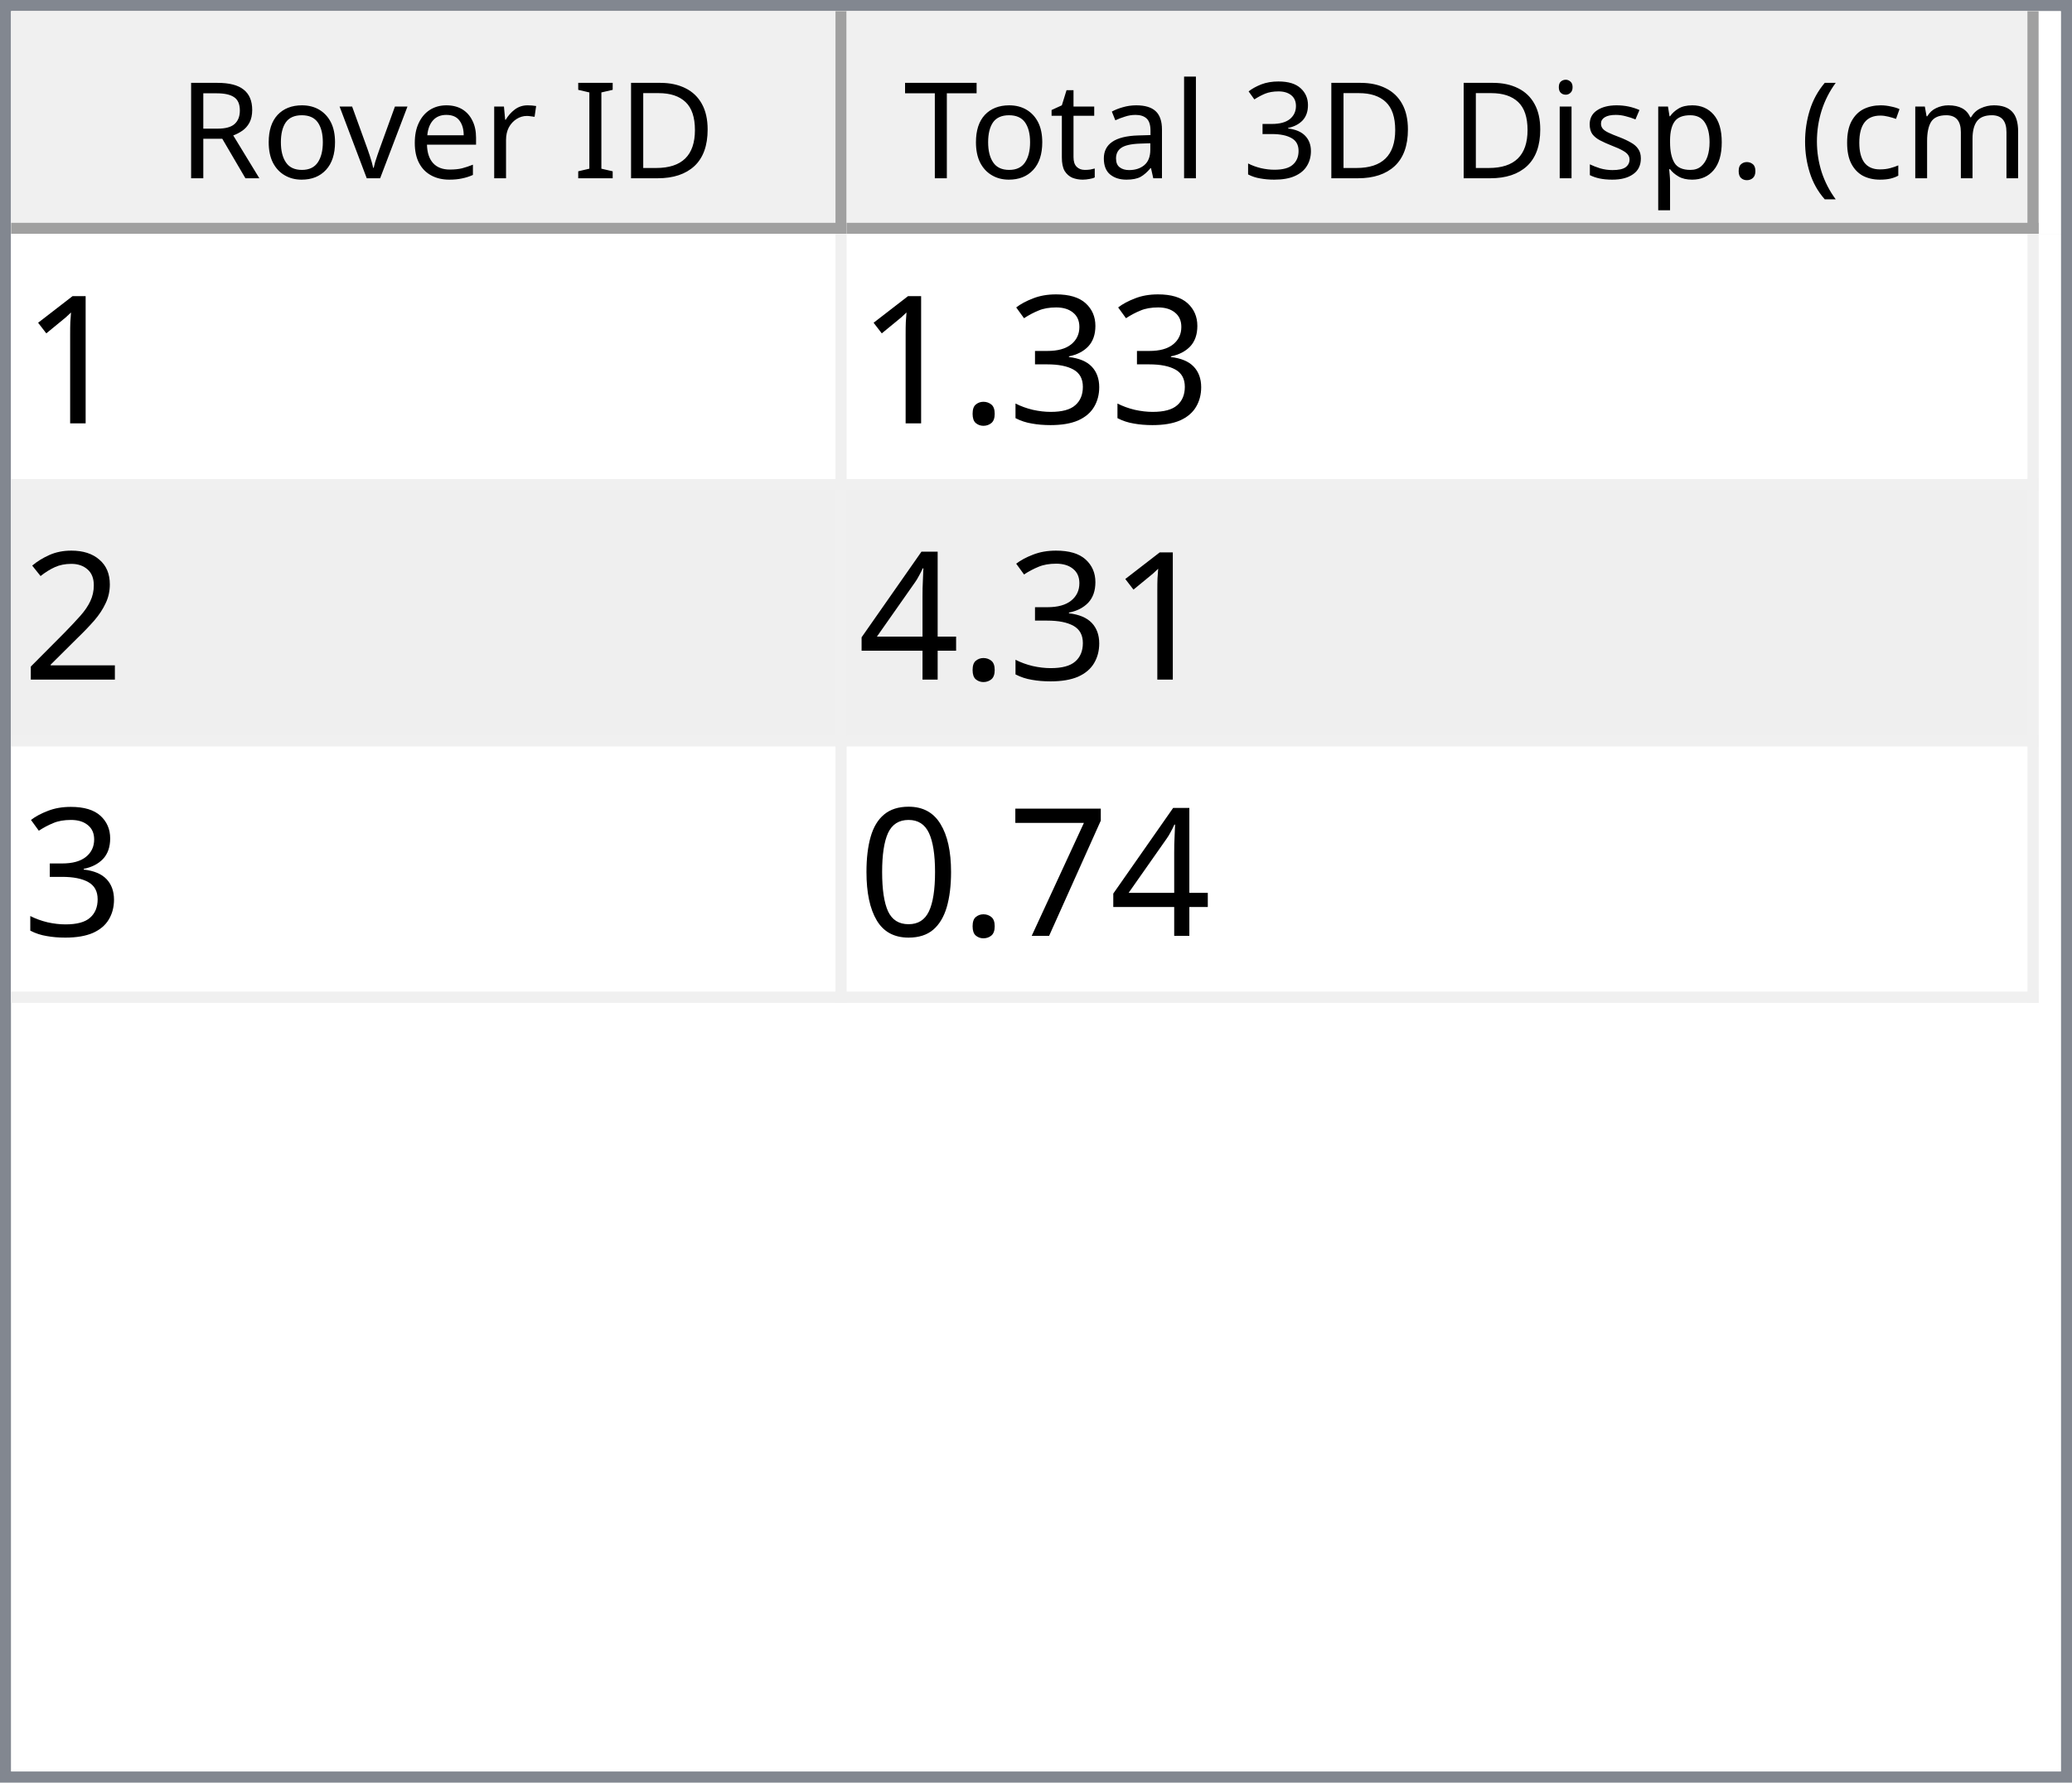
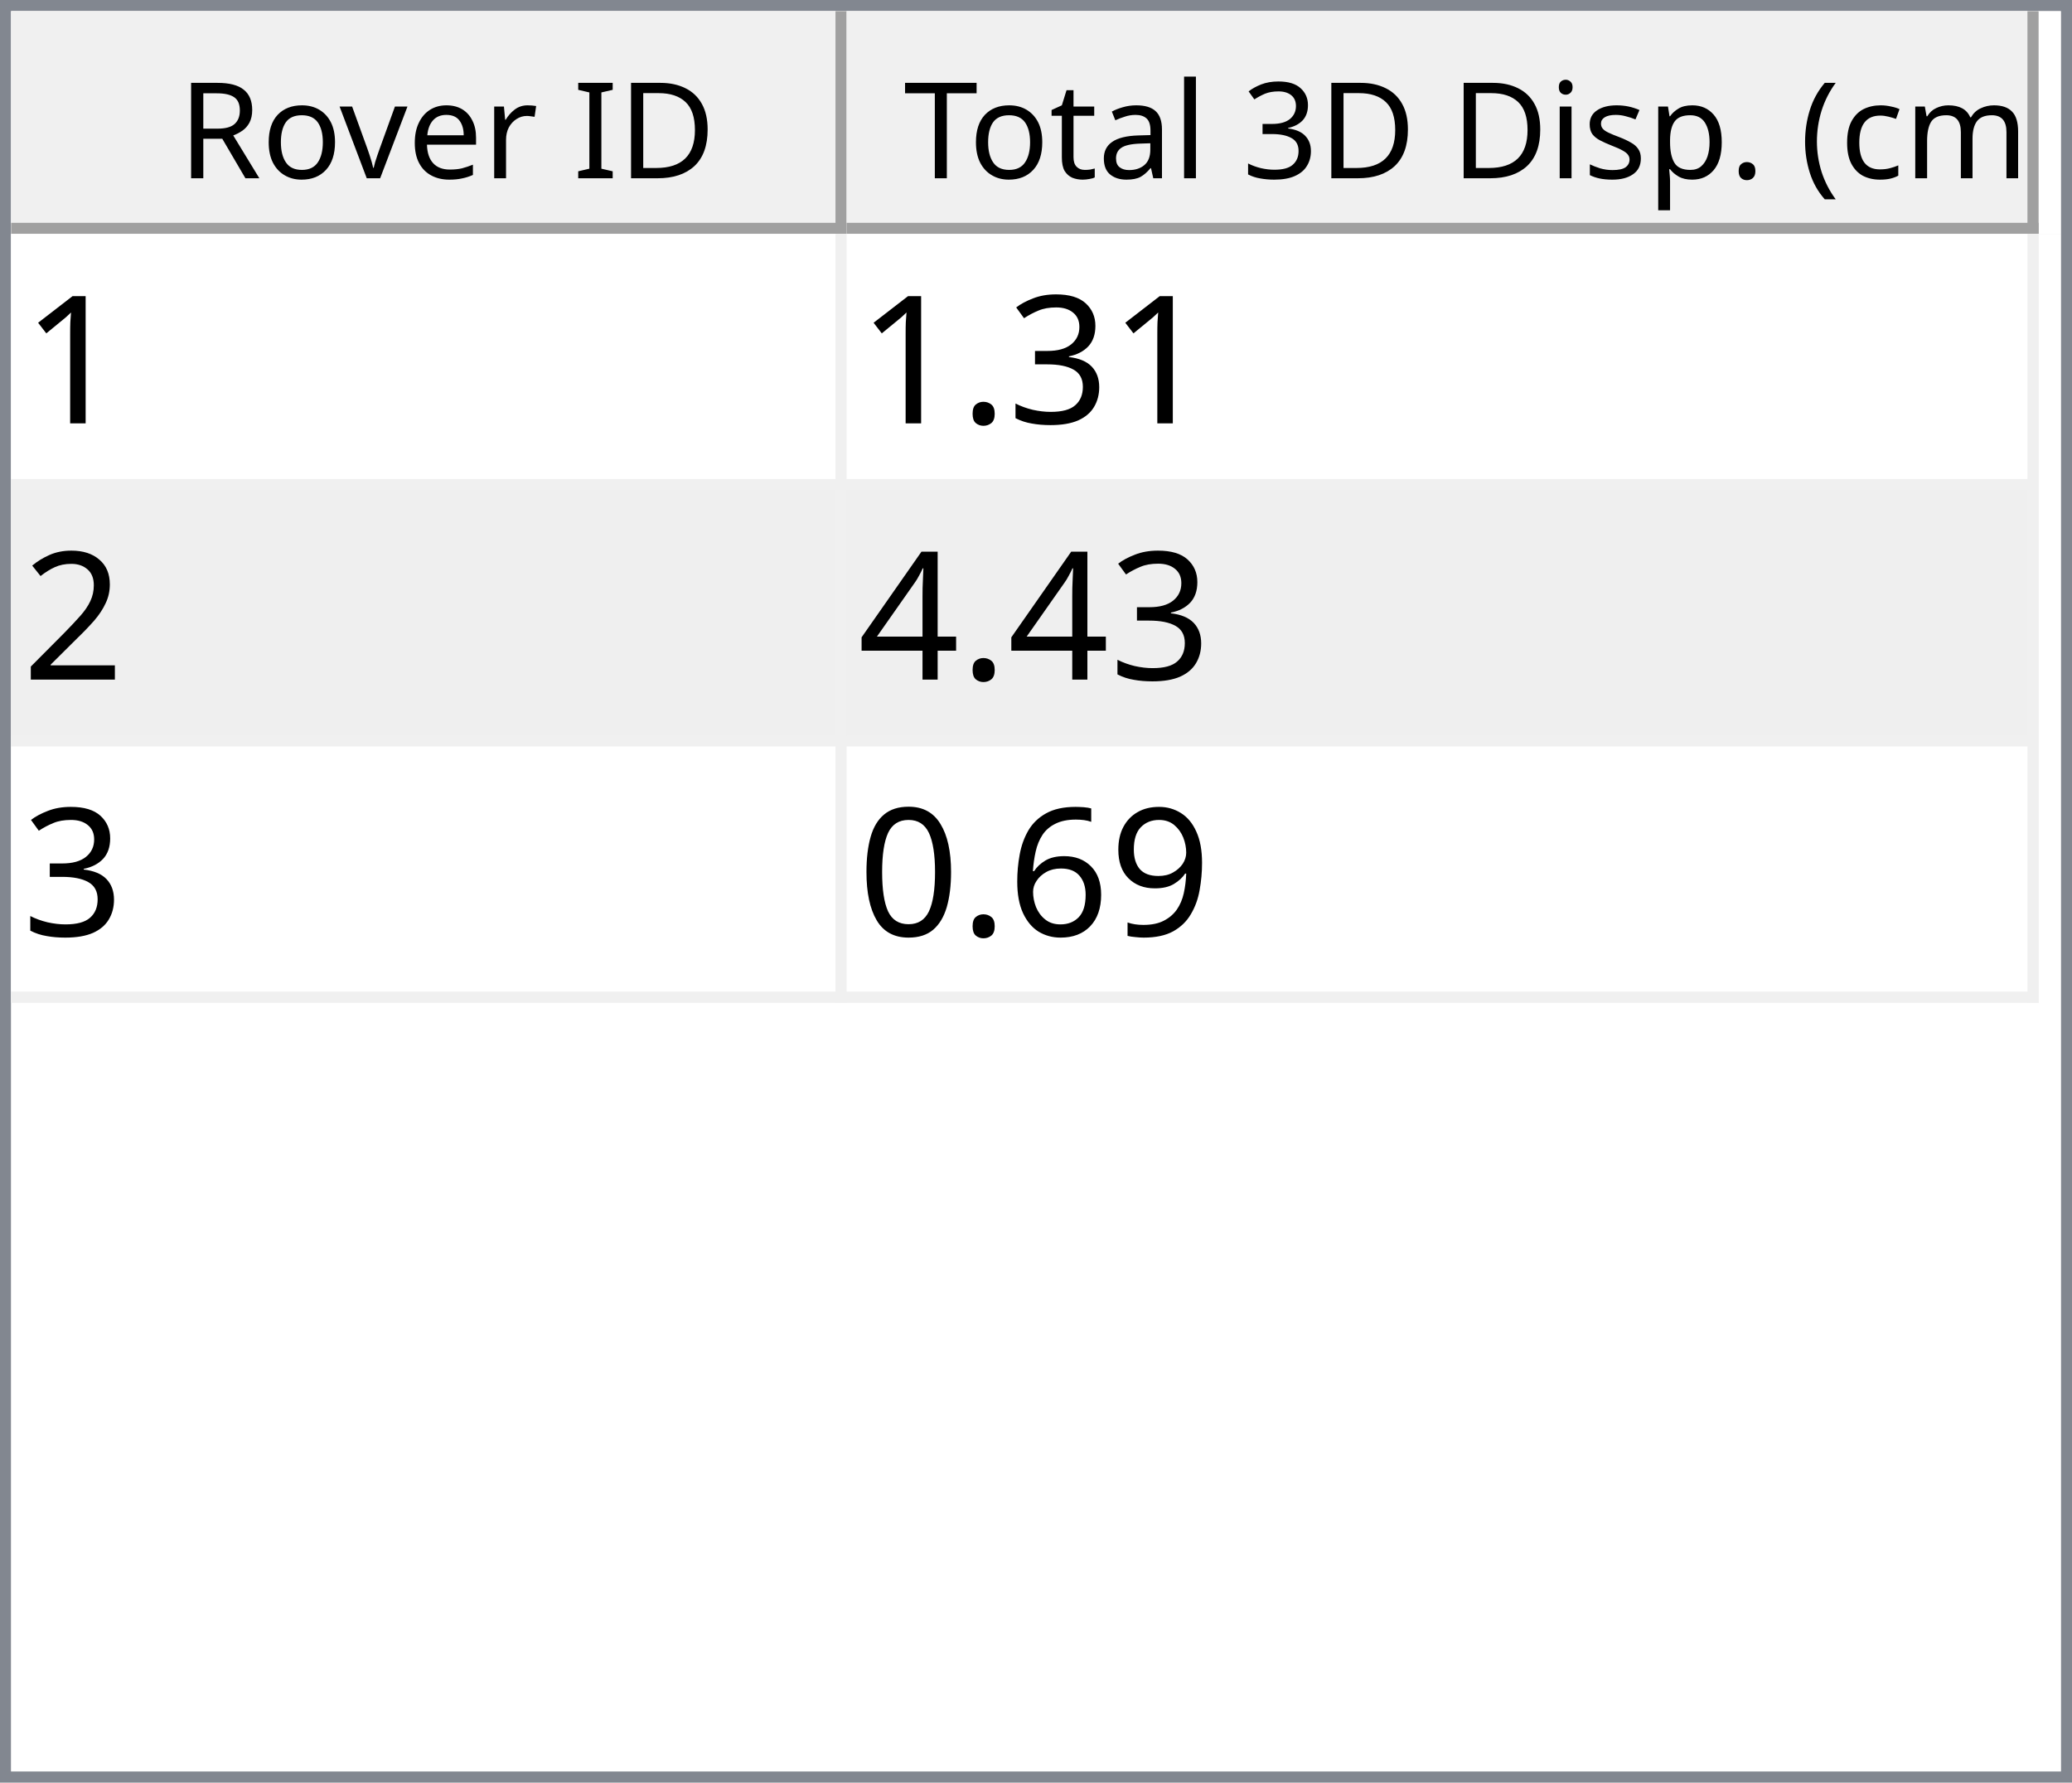
<svg xmlns="http://www.w3.org/2000/svg" style="fill-opacity:1; color-rendering:auto; color-interpolation:auto; text-rendering:auto; stroke:black; stroke-linecap:square; stroke-miterlimit:10; shape-rendering:auto; stroke-opacity:1; fill:black; stroke-dasharray:none; font-weight:normal; stroke-width:1; font-family:'Dialog'; font-style:normal; stroke-linejoin:miter; font-size:12px; stroke-dashoffset:0; image-rendering:auto;" width="186" height="160">
  <defs id="genericDefs" />
  <g>
    <defs id="defs1">
      <clipPath clipPathUnits="userSpaceOnUse" id="clipPath1">
        <path d="M0 0 L186 0 L186 160 L0 160 L0 0 Z" />
      </clipPath>
      <clipPath clipPathUnits="userSpaceOnUse" id="clipPath2">
        <path d="M0 0 L0 160 L186 160 L186 0 Z" />
      </clipPath>
      <clipPath clipPathUnits="userSpaceOnUse" id="clipPath3">
        <path d="M0 0 L0 20 L184 20 L184 0 Z" />
      </clipPath>
      <clipPath clipPathUnits="userSpaceOnUse" id="clipPath4">
        <path d="M0 0 L0 20 L75 20 L75 0 Z" />
      </clipPath>
      <clipPath clipPathUnits="userSpaceOnUse" id="clipPath5">
        <path d="M1 1 L1 19 L74 19 L74 1 Z" />
      </clipPath>
      <clipPath clipPathUnits="userSpaceOnUse" id="clipPath6">
        <path d="M0 0 L0 18 L73 18 L73 0 Z" />
      </clipPath>
      <clipPath clipPathUnits="userSpaceOnUse" id="clipPath7">
        <path d="M-0.5 -0.5 L-0.5 19.5 L74.5 19.5 L74.5 -0.5 Z" />
      </clipPath>
      <clipPath clipPathUnits="userSpaceOnUse" id="clipPath8">
        <path d="M0 0 L0 20 L107 20 L107 0 Z" />
      </clipPath>
      <clipPath clipPathUnits="userSpaceOnUse" id="clipPath9">
        <path d="M1 1 L1 19 L106 19 L106 1 Z" />
      </clipPath>
      <clipPath clipPathUnits="userSpaceOnUse" id="clipPath10">
        <path d="M0 0 L0 18 L105 18 L105 0 Z" />
      </clipPath>
      <clipPath clipPathUnits="userSpaceOnUse" id="clipPath11">
        <path d="M-0.5 -0.5 L-0.5 19.5 L106.5 19.5 L106.5 -0.5 Z" />
      </clipPath>
      <clipPath clipPathUnits="userSpaceOnUse" id="clipPath12">
        <path d="M0 0 L0 138 L184 138 L184 0 Z" />
      </clipPath>
      <clipPath clipPathUnits="userSpaceOnUse" id="clipPath13">
        <path d="M0 0 L0 69 L182 69 L182 0 Z" />
      </clipPath>
      <clipPath clipPathUnits="userSpaceOnUse" id="clipPath14">
        <path d="M-0.5 -0.5 L-0.5 68.5 L181.5 68.5 L181.5 -0.5 Z" />
      </clipPath>
      <clipPath clipPathUnits="userSpaceOnUse" id="clipPath15">
        <path d="M0 0 L0 22 L74 22 L74 0 Z" />
      </clipPath>
      <clipPath clipPathUnits="userSpaceOnUse" id="clipPath16">
        <path d="M0 0 L0 22 L106 22 L106 0 Z" />
      </clipPath>
      <font horiz-adv-x="64.551" id="font1">
        <font-face ascent="107.91" descent="25.098" units-per-em="100" style="font-style:normal; font-family:Segoe UI; font-weight:normal;" />
        <missing-glyph horiz-adv-x="64.551" d="M8.109 0 L8.109 68.266 L56.453 68.266 L56.453 0 L8.109 0 ZM15.328 7.234 L49.219 7.234 L49.219 61.031 L15.328 61.031 L15.328 7.234 Z" />
        <glyph unicode="D" horiz-adv-x="70.117" d="M9.188 0 L9.188 70.016 L28.516 70.016 Q65.531 70.016 65.531 35.891 Q65.531 19.672 55.25 9.836 Q44.969 0 27.734 0 L9.188 0 ZM17.391 62.594 L17.391 7.422 L27.828 7.422 Q41.609 7.422 49.273 14.797 Q56.938 22.172 56.938 35.688 Q56.938 62.594 28.328 62.594 L17.391 62.594 Z" />
        <glyph unicode="I" horiz-adv-x="26.611" d="M17.391 0 L9.188 0 L9.188 70.016 L17.391 70.016 L17.391 0 Z" />
        <glyph unicode=" " horiz-adv-x="27.393" d="" />
        <glyph unicode="r" horiz-adv-x="34.766" d="M34.188 41.891 Q32.078 43.5 28.125 43.5 Q23 43.5 19.555 38.672 Q16.109 33.844 16.109 25.484 L16.109 0 L8.109 0 L8.109 50 L16.109 50 L16.109 39.703 L16.312 39.703 Q18.016 44.969 21.531 47.922 Q25.047 50.875 29.391 50.875 Q32.516 50.875 34.188 50.203 L34.188 41.891 Z" />
        <glyph unicode="e" horiz-adv-x="52.295" d="M48.297 23 L12.984 23 Q13.188 14.656 17.484 10.109 Q21.781 5.562 29.297 5.562 Q37.75 5.562 44.828 11.141 L44.828 3.609 Q38.234 -1.172 27.391 -1.172 Q16.797 -1.172 10.742 5.641 Q4.688 12.453 4.688 24.812 Q4.688 36.469 11.305 43.82 Q17.922 51.172 27.734 51.172 Q37.547 51.172 42.922 44.828 Q48.297 38.484 48.297 27.203 L48.297 23 ZM40.094 29.781 Q40.047 36.719 36.75 40.578 Q33.453 44.438 27.594 44.438 Q21.922 44.438 17.969 40.383 Q14.016 36.328 13.094 29.781 L40.094 29.781 Z" />
        <glyph unicode="v" horiz-adv-x="47.9" d="M47.406 50 L27.484 0 L19.625 0 L0.688 50 L9.469 50 L22.172 13.672 Q23.578 9.672 23.922 6.688 L24.125 6.688 Q24.609 10.453 25.688 13.484 L38.969 50 L47.406 50 Z" />
        <glyph unicode="o" horiz-adv-x="58.594" d="M29 -1.172 Q17.922 -1.172 11.305 5.836 Q4.688 12.844 4.688 24.422 Q4.688 37.016 11.57 44.094 Q18.453 51.172 30.172 51.172 Q41.359 51.172 47.633 44.289 Q53.906 37.406 53.906 25.203 Q53.906 13.234 47.141 6.031 Q40.375 -1.172 29 -1.172 ZM29.594 44.438 Q21.875 44.438 17.383 39.188 Q12.891 33.938 12.891 24.703 Q12.891 15.828 17.43 10.695 Q21.969 5.562 29.594 5.562 Q37.359 5.562 41.531 10.594 Q45.703 15.625 45.703 24.906 Q45.703 34.281 41.531 39.359 Q37.359 44.438 29.594 44.438 Z" />
        <glyph unicode="R" horiz-adv-x="59.814" d="M59.375 0 L49.609 0 L37.891 19.625 Q36.281 22.359 34.766 24.289 Q33.25 26.219 31.664 27.438 Q30.078 28.656 28.25 29.219 Q26.422 29.781 24.125 29.781 L17.391 29.781 L17.391 0 L9.188 0 L9.188 70.016 L30.078 70.016 Q34.672 70.016 38.555 68.867 Q42.438 67.719 45.289 65.375 Q48.141 63.031 49.758 59.547 Q51.375 56.062 51.375 51.375 Q51.375 47.703 50.273 44.656 Q49.172 41.609 47.148 39.211 Q45.125 36.812 42.266 35.133 Q39.406 33.453 35.844 32.516 L35.844 32.328 Q37.594 31.547 38.891 30.547 Q40.188 29.547 41.359 28.18 Q42.531 26.812 43.68 25.078 Q44.828 23.344 46.234 21.047 L59.375 0 ZM17.391 62.594 L17.391 37.203 L28.516 37.203 Q31.594 37.203 34.203 38.133 Q36.812 39.062 38.719 40.797 Q40.625 42.531 41.703 45.047 Q42.781 47.562 42.781 50.688 Q42.781 56.297 39.141 59.445 Q35.5 62.594 28.609 62.594 L17.391 62.594 Z" />
        <glyph unicode=")" horiz-adv-x="30.176" d="M8.297 -15.922 L1.172 -15.922 Q16.406 2.344 16.406 26.812 Q16.406 51.469 1.078 70.016 L8.297 70.016 Q23.531 52.156 23.531 26.703 Q23.531 1.375 8.297 -15.922 Z" />
        <glyph unicode="m" horiz-adv-x="86.133" d="M79.109 0 L71.094 0 L71.094 28.719 Q71.094 37.016 68.531 40.727 Q65.969 44.438 59.906 44.438 Q54.781 44.438 51.195 39.75 Q47.609 35.062 47.609 28.516 L47.609 0 L39.594 0 L39.594 29.688 Q39.594 44.438 28.219 44.438 Q22.953 44.438 19.531 40.016 Q16.109 35.594 16.109 28.516 L16.109 0 L8.109 0 L8.109 50 L16.109 50 L16.109 42.094 L16.312 42.094 Q21.625 51.172 31.844 51.172 Q36.969 51.172 40.773 48.312 Q44.578 45.453 46 40.828 Q51.562 51.172 62.594 51.172 Q79.109 51.172 79.109 30.812 L79.109 0 Z" />
        <glyph unicode="c" horiz-adv-x="46.191" d="M42.188 2.297 Q36.422 -1.172 28.516 -1.172 Q17.828 -1.172 11.258 5.789 Q4.688 12.75 4.688 23.828 Q4.688 36.188 11.766 43.68 Q18.844 51.172 30.672 51.172 Q37.25 51.172 42.281 48.734 L42.281 40.531 Q36.719 44.438 30.375 44.438 Q22.703 44.438 17.797 38.945 Q12.891 33.453 12.891 24.516 Q12.891 15.719 17.508 10.641 Q22.125 5.562 29.891 5.562 Q36.422 5.562 42.188 9.906 L42.188 2.297 Z" />
        <glyph unicode="(" horiz-adv-x="30.176" d="M29.109 -15.922 L21.969 -15.922 Q6.844 1.375 6.844 26.703 Q6.844 52.156 21.969 70.016 L29.203 70.016 Q13.875 51.469 13.875 26.812 Q13.875 2.344 29.109 -15.922 Z" />
        <glyph unicode="." horiz-adv-x="21.68" d="M10.891 -1.078 Q8.641 -1.078 7.055 0.539 Q5.469 2.156 5.469 4.391 Q5.469 6.641 7.055 8.273 Q8.641 9.906 10.891 9.906 Q13.188 9.906 14.797 8.273 Q16.406 6.641 16.406 4.391 Q16.406 2.156 14.797 0.539 Q13.188 -1.078 10.891 -1.078 Z" />
        <glyph unicode="p" horiz-adv-x="58.789" d="M16.312 7.234 L16.109 7.234 L16.109 -23 L8.109 -23 L8.109 50 L16.109 50 L16.109 41.219 L16.312 41.219 Q22.219 51.172 33.594 51.172 Q43.266 51.172 48.688 44.461 Q54.109 37.75 54.109 26.469 Q54.109 13.922 48 6.375 Q41.891 -1.172 31.297 -1.172 Q21.578 -1.172 16.312 7.234 ZM16.109 27.391 L16.109 20.406 Q16.109 14.203 20.141 9.883 Q24.172 5.562 30.375 5.562 Q37.641 5.562 41.773 11.133 Q45.906 16.703 45.906 26.609 Q45.906 34.969 42.047 39.703 Q38.188 44.438 31.594 44.438 Q24.609 44.438 20.359 39.578 Q16.109 34.719 16.109 27.391 Z" />
        <glyph unicode="s" horiz-adv-x="42.432" d="M5.078 1.812 L5.078 10.406 Q11.625 5.562 19.484 5.562 Q30.031 5.562 30.031 12.594 Q30.031 14.594 29.125 15.992 Q28.219 17.391 26.68 18.461 Q25.141 19.531 23.07 20.383 Q21 21.234 18.609 22.172 Q15.281 23.484 12.766 24.828 Q10.25 26.172 8.57 27.859 Q6.891 29.547 6.031 31.695 Q5.172 33.844 5.172 36.719 Q5.172 40.234 6.789 42.945 Q8.406 45.656 11.086 47.484 Q13.766 49.312 17.211 50.242 Q20.656 51.172 24.312 51.172 Q30.812 51.172 35.938 48.922 L35.938 40.828 Q30.422 44.438 23.25 44.438 Q21 44.438 19.195 43.922 Q17.391 43.406 16.094 42.477 Q14.797 41.547 14.086 40.258 Q13.375 38.969 13.375 37.406 Q13.375 35.453 14.086 34.133 Q14.797 32.812 16.164 31.789 Q17.531 30.766 19.484 29.938 Q21.438 29.109 23.922 28.125 Q27.25 26.859 29.883 25.516 Q32.516 24.172 34.375 22.484 Q36.234 20.797 37.234 18.602 Q38.234 16.406 38.234 13.375 Q38.234 9.672 36.602 6.938 Q34.969 4.203 32.234 2.398 Q29.5 0.594 25.93 -0.289 Q22.359 -1.172 18.453 -1.172 Q10.75 -1.172 5.078 1.812 Z" />
        <glyph unicode="i" horiz-adv-x="24.219" d="M12.203 62.703 Q10.062 62.703 8.547 64.164 Q7.031 65.625 7.031 67.875 Q7.031 70.125 8.547 71.609 Q10.062 73.094 12.203 73.094 Q14.406 73.094 15.945 71.609 Q17.484 70.125 17.484 67.875 Q17.484 65.719 15.945 64.211 Q14.406 62.703 12.203 62.703 ZM16.109 0 L8.109 0 L8.109 50 L16.109 50 L16.109 0 Z" />
        <glyph unicode="3" horiz-adv-x="53.906" d="M46.531 19.828 Q46.531 15.094 44.75 11.211 Q42.969 7.328 39.719 4.57 Q36.469 1.812 31.93 0.297 Q27.391 -1.219 21.922 -1.219 Q11.922 -1.219 6 2.594 L6 11.188 Q13.094 5.609 22.219 5.609 Q25.875 5.609 28.828 6.539 Q31.781 7.469 33.906 9.227 Q36.031 10.984 37.18 13.477 Q38.328 15.969 38.328 19.094 Q38.328 32.812 18.797 32.812 L12.984 32.812 L12.984 39.594 L18.5 39.594 Q35.797 39.594 35.797 52.484 Q35.797 64.406 22.609 64.406 Q15.188 64.406 8.688 59.422 L8.688 67.188 Q15.375 71.188 24.609 71.188 Q29 71.188 32.57 69.969 Q36.141 68.75 38.68 66.555 Q41.219 64.359 42.609 61.281 Q44 58.203 44 54.5 Q44 40.672 30.031 36.719 L30.031 36.531 Q33.594 36.141 36.625 34.797 Q39.656 33.453 41.852 31.305 Q44.047 29.156 45.289 26.25 Q46.531 23.344 46.531 19.828 Z" />
        <glyph unicode="l" horiz-adv-x="24.219" d="M16.109 0 L8.109 0 L8.109 74.031 L16.109 74.031 L16.109 0 Z" />
        <glyph unicode="a" horiz-adv-x="50.879" d="M43.891 0 L35.891 0 L35.891 7.812 L35.688 7.812 Q30.469 -1.172 20.312 -1.172 Q12.844 -1.172 8.617 2.781 Q4.391 6.734 4.391 13.281 Q4.391 27.297 20.906 29.594 L35.891 31.688 Q35.891 44.438 25.594 44.438 Q16.547 44.438 9.281 38.281 L9.281 46.484 Q16.656 51.172 26.266 51.172 Q43.891 51.172 43.891 32.516 L43.891 0 ZM35.891 25.297 L23.828 23.641 Q18.266 22.859 15.43 20.875 Q12.594 18.891 12.594 13.875 Q12.594 10.203 15.211 7.883 Q17.828 5.562 22.172 5.562 Q28.125 5.562 32.008 9.742 Q35.891 13.922 35.891 20.312 L35.891 25.297 Z" />
        <glyph unicode="t" horiz-adv-x="33.887" d="M31.297 0.484 Q28.469 -1.078 23.828 -1.078 Q10.688 -1.078 10.688 13.578 L10.688 43.172 L2.094 43.172 L2.094 50 L10.688 50 L10.688 62.203 L18.703 64.797 L18.703 50 L31.297 50 L31.297 43.172 L18.703 43.172 L18.703 14.984 Q18.703 9.969 20.414 7.82 Q22.125 5.672 26.078 5.672 Q29.109 5.672 31.297 7.328 L31.297 0.484 Z" />
        <glyph unicode="T" horiz-adv-x="52.393" d="M50.594 62.594 L30.375 62.594 L30.375 0 L22.172 0 L22.172 62.594 L2 62.594 L2 70.016 L50.594 70.016 L50.594 62.594 Z" />
      </font>
      <font horiz-adv-x="75.0" id="font2">
        <font-face ascent="100.537" descent="21.973" units-per-em="100" style="font-style:normal; font-family:sans-serif; font-weight:normal;" />
        <missing-glyph horiz-adv-x="75.0" d="M12.5 0 L12.5 62.5 L62.5 62.5 L62.5 0 L12.5 0 ZM14.062 1.562 L60.938 1.562 L60.938 60.938 L14.062 60.938 L14.062 1.562 Z" />
        <glyph unicode="1" horiz-adv-x="55.615" d="M37.25 0 L28.469 0 L28.469 56 Q25.297 52.984 20.141 49.953 Q14.984 46.922 10.891 45.406 L10.891 53.906 Q18.266 57.375 23.781 62.305 Q29.297 67.234 31.594 71.875 L37.25 71.875 L37.25 0 Z" />
        <glyph unicode="3" horiz-adv-x="55.615" d="M4.203 18.891 L12.984 20.062 Q14.5 12.594 18.141 9.297 Q21.781 6 27 6 Q33.203 6 37.477 10.297 Q41.75 14.594 41.75 20.953 Q41.75 27 37.797 30.93 Q33.844 34.859 27.734 34.859 Q25.25 34.859 21.531 33.891 L22.516 41.609 Q23.391 41.5 23.922 41.5 Q29.547 41.5 34.039 44.43 Q38.531 47.359 38.531 53.469 Q38.531 58.297 35.258 61.477 Q31.984 64.656 26.812 64.656 Q21.688 64.656 18.266 61.43 Q14.844 58.203 13.875 51.766 L5.078 53.328 Q6.688 62.156 12.398 67.016 Q18.109 71.875 26.609 71.875 Q32.469 71.875 37.398 69.359 Q42.328 66.844 44.945 62.5 Q47.562 58.156 47.562 53.266 Q47.562 48.641 45.07 44.828 Q42.578 41.016 37.703 38.766 Q44.047 37.312 47.562 32.695 Q51.078 28.078 51.078 21.141 Q51.078 11.766 44.242 5.25 Q37.406 -1.266 26.953 -1.266 Q17.531 -1.266 11.305 4.352 Q5.078 9.969 4.203 18.891 Z" />
        <glyph unicode="." horiz-adv-x="27.783" d="M9.078 0 L9.078 10.016 L19.094 10.016 L19.094 0 L9.078 0 Z" />
        <glyph unicode="2" horiz-adv-x="55.615" d="M50.344 8.453 L50.344 0 L3.031 0 Q2.938 3.172 4.047 6.109 Q5.859 10.938 9.836 15.625 Q13.812 20.312 21.344 26.469 Q33.016 36.031 37.117 41.625 Q41.219 47.219 41.219 52.203 Q41.219 57.422 37.477 61.008 Q33.734 64.594 27.734 64.594 Q21.391 64.594 17.578 60.789 Q13.766 56.984 13.719 50.25 L4.688 51.172 Q5.609 61.281 11.664 66.578 Q17.719 71.875 27.938 71.875 Q38.234 71.875 44.242 66.164 Q50.25 60.453 50.25 52 Q50.25 47.703 48.492 43.555 Q46.734 39.406 42.656 34.812 Q38.578 30.219 29.109 22.219 Q21.188 15.578 18.945 13.211 Q16.703 10.844 15.234 8.453 L50.344 8.453 Z" />
        <glyph unicode="4" horiz-adv-x="55.615" d="M32.328 0 L32.328 17.141 L1.266 17.141 L1.266 25.203 L33.938 71.578 L41.109 71.578 L41.109 25.203 L50.781 25.203 L50.781 17.141 L41.109 17.141 L41.109 0 L32.328 0 ZM32.328 25.203 L32.328 57.469 L9.906 25.203 L32.328 25.203 Z" />
-         <glyph unicode="7" horiz-adv-x="55.615" d="M4.734 62.203 L4.734 70.656 L51.078 70.656 L51.078 63.812 Q44.234 56.547 37.523 44.484 Q30.812 32.422 27.156 19.672 Q24.516 10.688 23.781 0 L14.75 0 Q14.891 8.453 18.062 20.414 Q21.234 32.375 27.172 43.484 Q33.109 54.594 39.797 62.203 L4.734 62.203 Z" />
+         <glyph unicode="9" horiz-adv-x="55.615" d="M5.469 16.547 L13.922 17.328 Q14.984 11.375 18.016 8.688 Q21.047 6 25.781 6 Q29.828 6 32.883 7.859 Q35.938 9.719 37.891 12.82 Q39.844 15.922 41.164 21.195 Q42.484 26.469 42.484 31.938 Q42.484 32.516 42.438 33.688 Q39.797 29.5 35.234 26.883 Q30.672 24.266 25.344 24.266 Q16.453 24.266 10.305 30.711 Q4.156 37.156 4.156 47.703 Q4.156 58.594 10.578 65.234 Q17 71.875 26.656 71.875 Q33.641 71.875 39.43 68.117 Q45.219 64.359 48.219 57.398 Q51.219 50.438 51.219 37.25 Q51.219 23.531 48.242 15.406 Q45.266 7.281 39.383 3.031 Q33.5 -1.219 25.594 -1.219 Q17.188 -1.219 11.867 3.445 Q6.547 8.109 5.469 16.547 ZM41.453 48.141 Q41.453 55.719 37.43 60.156 Q33.406 64.594 27.734 64.594 Q21.875 64.594 17.531 59.812 Q13.188 55.031 13.188 47.406 Q13.188 40.578 17.312 36.305 Q21.438 32.031 27.484 32.031 Q33.594 32.031 37.523 36.305 Q41.453 40.578 41.453 48.141 Z" />
+         <glyph unicode="6" horiz-adv-x="55.615" d="M49.75 54.047 L41.016 53.375 Q39.844 58.547 37.703 60.891 Q34.125 64.656 28.906 64.656 Q24.703 64.656 21.531 62.312 Q17.391 59.281 14.992 53.469 Q12.594 47.656 12.5 36.922 Q15.672 41.75 20.266 44.094 Q24.859 46.438 29.891 46.438 Q38.672 46.438 44.852 39.969 Q51.031 33.5 51.031 23.25 Q51.031 16.5 48.125 10.719 Q45.219 4.938 40.141 1.859 Q35.062 -1.219 28.609 -1.219 Q17.625 -1.219 10.695 6.859 Q3.766 14.938 3.766 33.5 Q3.766 54.25 11.422 63.672 Q18.109 71.875 29.438 71.875 Q37.891 71.875 43.289 67.141 Q48.688 62.406 49.75 54.047 ZM13.875 23.188 Q13.875 18.656 15.797 14.508 Q17.719 10.359 21.188 8.18 Q24.656 6 28.469 6 Q34.031 6 38.039 10.492 Q42.047 14.984 42.047 22.703 Q42.047 30.125 38.086 34.398 Q34.125 38.672 28.125 38.672 Q22.172 38.672 18.023 34.398 Q13.875 30.125 13.875 23.188 Z" />
        <glyph unicode="0" horiz-adv-x="55.615" d="M4.156 35.297 Q4.156 48 6.766 55.742 Q9.375 63.484 14.523 67.68 Q19.672 71.875 27.484 71.875 Q33.25 71.875 37.594 69.555 Q41.938 67.234 44.773 62.867 Q47.609 58.5 49.219 52.227 Q50.828 45.953 50.828 35.297 Q50.828 22.703 48.242 14.969 Q45.656 7.234 40.508 3.008 Q35.359 -1.219 27.484 -1.219 Q17.141 -1.219 11.234 6.203 Q4.156 15.141 4.156 35.297 ZM13.188 35.297 Q13.188 17.672 17.312 11.836 Q21.438 6 27.484 6 Q33.547 6 37.672 11.859 Q41.797 17.719 41.797 35.297 Q41.797 52.984 37.672 58.789 Q33.547 64.594 27.391 64.594 Q21.344 64.594 17.719 59.469 Q13.188 52.938 13.188 35.297 Z" />
      </font>
    </defs>
    <g style="fill:white; stroke:white;">
      <rect x="0" y="0" width="186" style="clip-path:url(#clipPath1); stroke:none;" height="160" />
    </g>
    <g style="fill:white; text-rendering:optimizeSpeed; color-rendering:optimizeSpeed; image-rendering:optimizeSpeed; shape-rendering:crispEdges; stroke:white; color-interpolation:sRGB;">
      <rect x="0" width="186" height="160" y="0" style="stroke:none;" />
      <path style="stroke:none;" d="M0 160 L186 160 L186 0 L0 0 Z" />
    </g>
    <g style="fill:rgb(240,240,240); font-family:'Segoe UI'; stroke:rgb(240,240,240);">
      <rect x="0" y="0" width="186" style="clip-path:url(#clipPath2); stroke:none;" height="160" />
    </g>
    <g style="fill:rgb(130,135,144); font-family:'Segoe UI'; stroke:rgb(130,135,144);">
      <path d="M0 0 L186 0 L186 160 L0 160 L0 0 ZM1 1 L185 1 L185 159 L1 159 L1 1 Z" style="fill-rule:evenodd; clip-path:url(#clipPath2); stroke:none;" />
    </g>
    <g style="fill:white; font-family:'Segoe UI'; stroke:white;" transform="translate(1,1)">
      <rect x="0" y="0" width="184" style="clip-path:url(#clipPath3); stroke:none;" height="20" />
    </g>
    <g style="fill:rgb(240,240,240); font-family:'Segoe UI'; stroke:rgb(240,240,240);" transform="translate(1,1)">
      <rect x="0" y="0" width="75" style="clip-path:url(#clipPath4); stroke:none;" height="20" />
    </g>
    <g style="font-family:'Segoe UI';" transform="translate(2,2)">
      <text x="14" xml:space="preserve" y="14" style="clip-path:url(#clipPath6); stroke:none;">Rover ID</text>
    </g>
    <g style="fill:rgb(160,160,160); font-family:'Segoe UI'; stroke:rgb(160,160,160); stroke-linejoin:bevel;" transform="translate(1.5,1.5)">
      <line x1="74" x2="74" y1="0" style="fill:none; clip-path:url(#clipPath7);" y2="19" />
    </g>
    <g style="fill:rgb(160,160,160); font-family:'Segoe UI'; stroke:rgb(160,160,160); stroke-linejoin:bevel;" transform="matrix(1,0,0,1,1,1) translate(0.5,0.5)">
      <line x1="0" x2="74" y1="19" style="fill:none; clip-path:url(#clipPath7);" y2="19" />
    </g>
    <g style="fill:rgb(240,240,240); font-family:'Segoe UI'; stroke:rgb(240,240,240);" transform="translate(76,1)">
      <rect x="0" y="0" width="107" style="clip-path:url(#clipPath8); stroke:none;" height="20" />
    </g>
    <g style="font-family:'Segoe UI';" transform="translate(77,2)">
      <text x="1" xml:space="preserve" y="14" style="clip-path:url(#clipPath10); stroke:none;"> Total 3D Disp. (cm)</text>
    </g>
    <g style="fill:rgb(160,160,160); font-family:'Segoe UI'; stroke:rgb(160,160,160); stroke-linejoin:bevel;" transform="translate(76.5,1.5)">
      <line x1="106" x2="106" y1="0" style="fill:none; clip-path:url(#clipPath11);" y2="19" />
    </g>
    <g style="fill:rgb(160,160,160); font-family:'Segoe UI'; stroke:rgb(160,160,160); stroke-linejoin:bevel;" transform="matrix(1,0,0,1,76,1) translate(0.5,0.5)">
      <line x1="0" x2="106" y1="19" style="fill:none; clip-path:url(#clipPath11);" y2="19" />
    </g>
    <g style="fill:white; font-family:'Segoe UI'; stroke:white;" transform="translate(1,21)">
      <rect x="0" y="0" width="184" style="clip-path:url(#clipPath12); stroke:none;" height="138" />
    </g>
    <g style="fill:rgb(240,240,240); font-size:16px; font-family:sans-serif; stroke:rgb(240,240,240);" transform="translate(1,21)">
      <rect x="0" y="0" width="182" style="clip-path:url(#clipPath13); stroke:none;" height="69" />
      <line transform="translate(0.5,0.5)" x1="0" x2="181" y1="22" style="clip-path:url(#clipPath14); fill:none; stroke-linejoin:bevel;" y2="22" />
    </g>
    <g transform="matrix(1,0,0,1,1,21) translate(0.5,0.5)" style="fill:rgb(240,240,240); font-size:16px; font-family:sans-serif; stroke:rgb(240,240,240); stroke-linejoin:bevel;">
      <line x1="0" x2="181" y1="45" style="fill:none; clip-path:url(#clipPath14);" y2="45" />
    </g>
    <g transform="matrix(1,0,0,1,1,21) translate(0.5,0.5)" style="fill:rgb(240,240,240); font-size:16px; font-family:sans-serif; stroke:rgb(240,240,240); stroke-linejoin:bevel;">
      <line x1="0" x2="181" y1="68" style="fill:none; clip-path:url(#clipPath14);" y2="68" />
    </g>
    <g transform="matrix(1,0,0,1,1,21) translate(0.5,0.5)" style="fill:rgb(240,240,240); font-size:16px; font-family:sans-serif; stroke:rgb(240,240,240); stroke-linejoin:bevel;">
      <line x1="74" x2="74" y1="0" style="fill:none; clip-path:url(#clipPath14);" y2="68" />
    </g>
    <g transform="matrix(1,0,0,1,1,21) translate(0.5,0.5)" style="fill:rgb(240,240,240); font-size:16px; font-family:sans-serif; stroke:rgb(240,240,240); stroke-linejoin:bevel;">
      <line x1="181" x2="181" y1="0" style="fill:none; clip-path:url(#clipPath14);" y2="68" />
    </g>
    <g style="fill:white; font-size:16px; font-family:sans-serif; stroke:white;" transform="matrix(1,0,0,1,1,21)">
      <rect x="0" y="0" width="74" style="clip-path:url(#clipPath15); stroke:none;" height="22" />
      <text x="1" y="17" style="fill:black; clip-path:url(#clipPath15); stroke:none;" xml:space="preserve">1</text>
    </g>
    <g style="fill:white; font-size:16px; font-family:sans-serif; stroke:white;" transform="matrix(1,0,0,1,1,21) translate(75,0)">
      <rect x="0" y="0" width="106" style="clip-path:url(#clipPath16); stroke:none;" height="22" />
-       <text x="1" y="17" style="fill:black; clip-path:url(#clipPath16); stroke:none;" xml:space="preserve">1.33</text>
+       <text x="1" y="17" style="fill:black; clip-path:url(#clipPath16); stroke:none;" xml:space="preserve">1.31</text>
    </g>
    <g style="fill:rgb(239,239,239); font-size:16px; font-family:sans-serif; stroke:rgb(239,239,239);" transform="matrix(1,0,0,1,1,21) translate(0,23)">
      <rect x="0" y="0" width="74" style="clip-path:url(#clipPath15); stroke:none;" height="22" />
      <text x="1" y="17" style="fill:black; clip-path:url(#clipPath15); stroke:none;" xml:space="preserve">2</text>
    </g>
    <g style="fill:rgb(239,239,239); font-size:16px; font-family:sans-serif; stroke:rgb(239,239,239);" transform="matrix(1,0,0,1,1,21) translate(75,23)">
      <rect x="0" y="0" width="106" style="clip-path:url(#clipPath16); stroke:none;" height="22" />
-       <text x="1" y="17" style="fill:black; clip-path:url(#clipPath16); stroke:none;" xml:space="preserve">4.31</text>
+       <text x="1" y="17" style="fill:black; clip-path:url(#clipPath16); stroke:none;" xml:space="preserve">4.43</text>
    </g>
    <g style="fill:white; font-size:16px; font-family:sans-serif; stroke:white;" transform="matrix(1,0,0,1,1,21) translate(0,46)">
      <rect x="0" y="0" width="74" style="clip-path:url(#clipPath15); stroke:none;" height="22" />
      <text x="1" y="17" style="fill:black; clip-path:url(#clipPath15); stroke:none;" xml:space="preserve">3</text>
    </g>
    <g style="fill:white; font-size:16px; font-family:sans-serif; stroke:white;" transform="matrix(1,0,0,1,1,21) translate(75,46)">
      <rect x="0" y="0" width="106" style="clip-path:url(#clipPath16); stroke:none;" height="22" />
-       <text x="1" y="17" style="fill:black; clip-path:url(#clipPath16); stroke:none;" xml:space="preserve">0.74</text>
+       <text x="1" y="17" style="fill:black; clip-path:url(#clipPath16); stroke:none;" xml:space="preserve">0.69</text>
    </g>
  </g>
</svg>
